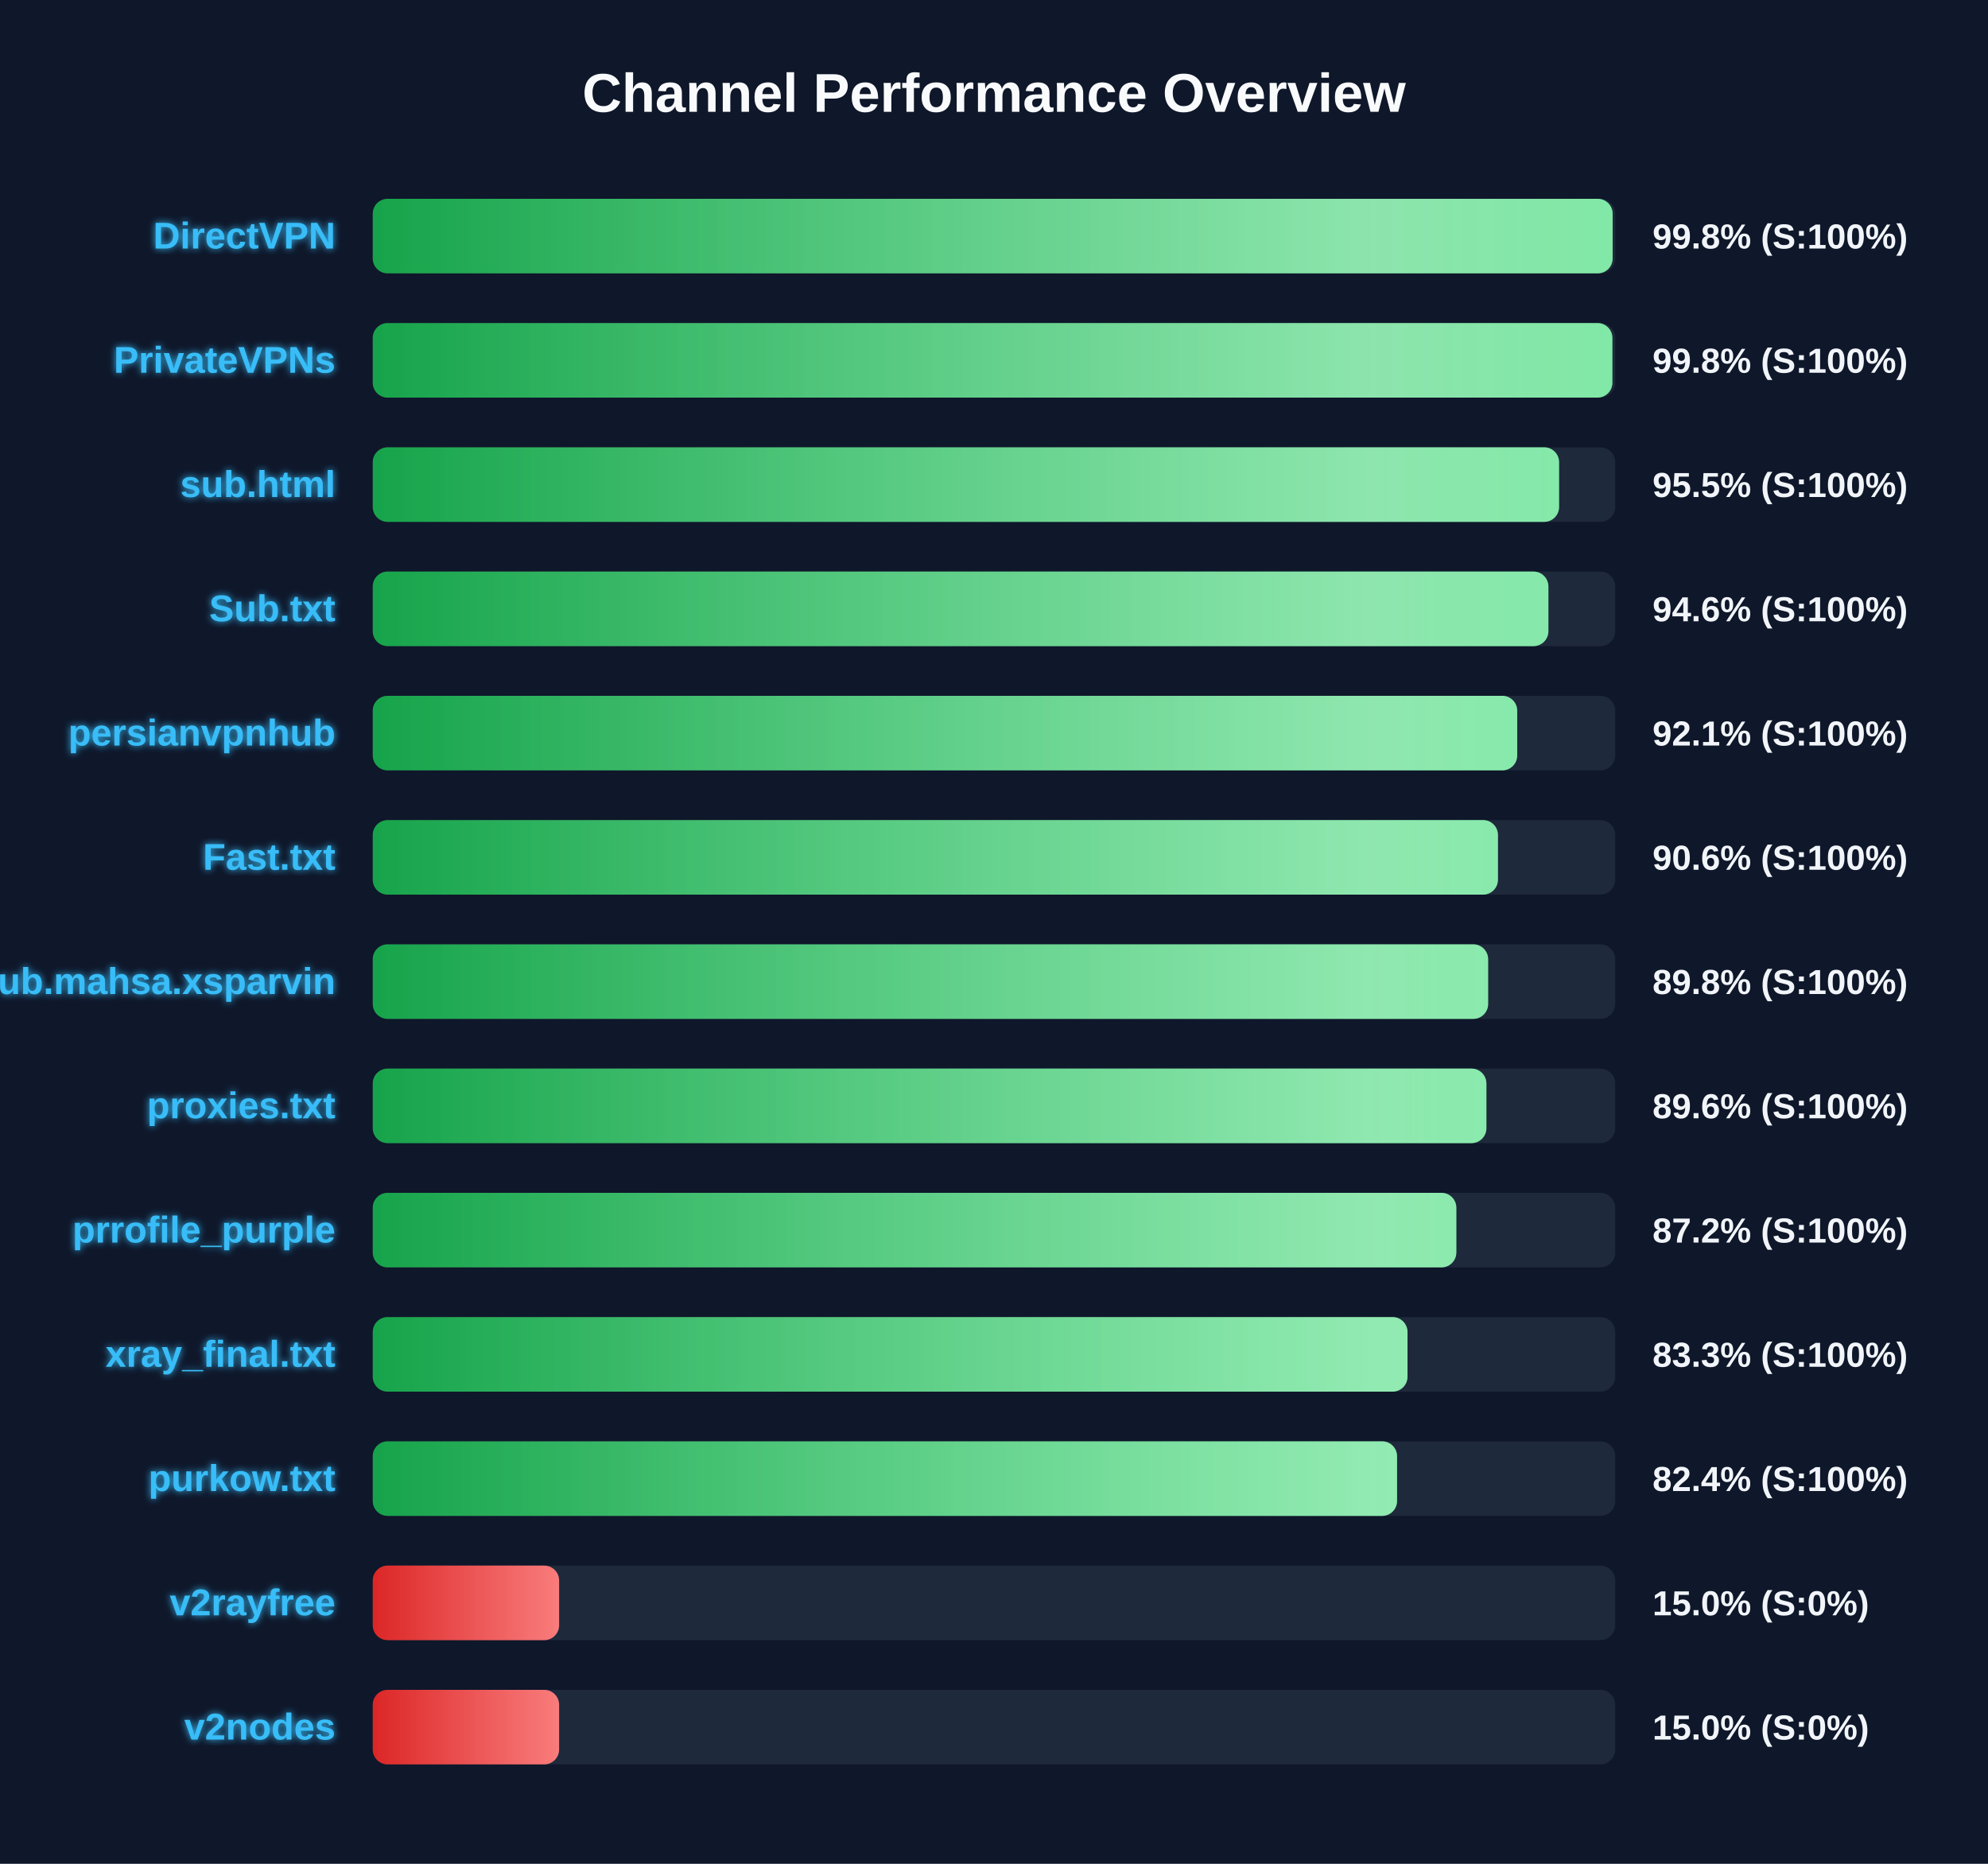
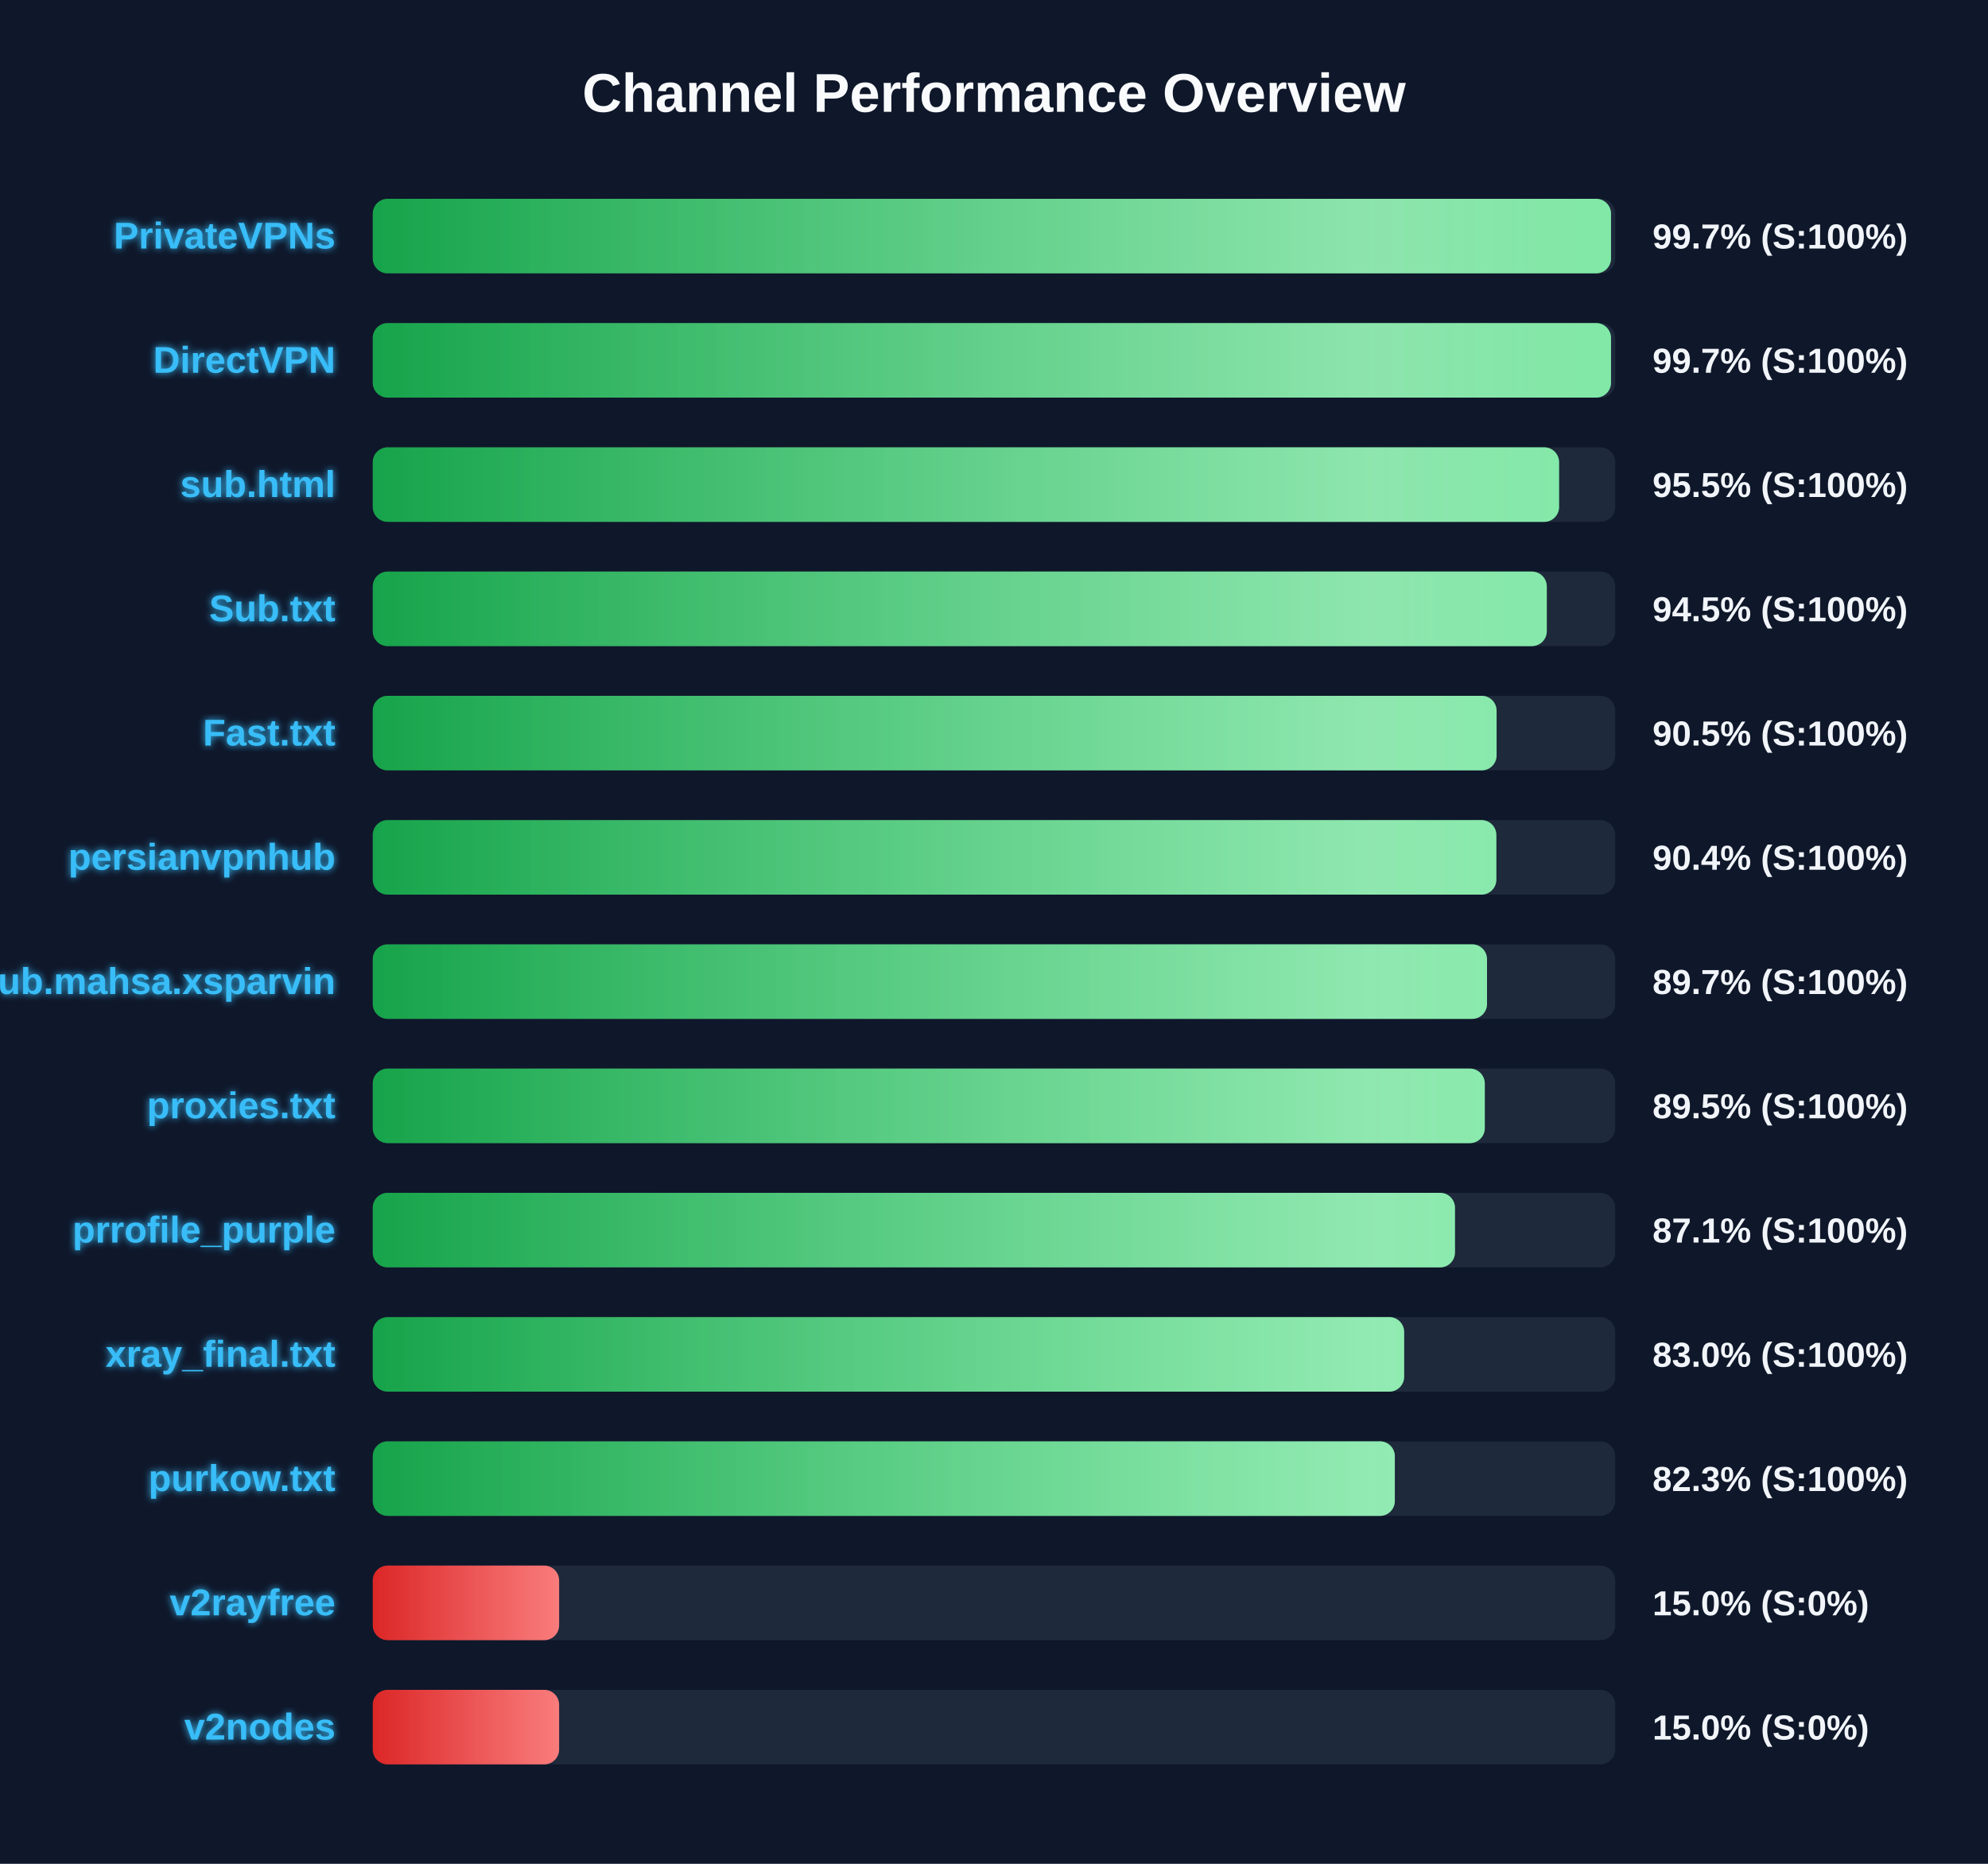
<svg xmlns="http://www.w3.org/2000/svg" width="800" height="750" version="1.1">
  <defs>
    <linearGradient id="grad-green" x1="0%" y1="0%" x2="100%" y2="0%">
      <stop offset="0%" stop-color="#16a34a" />
      <stop offset="100%" stop-color="#4ade80" />
    </linearGradient>
    <linearGradient id="grad-yellow" x1="0%" y1="0%" x2="100%" y2="0%">
      <stop offset="0%" stop-color="#ca8a04" />
      <stop offset="100%" stop-color="#fde047" />
    </linearGradient>
    <linearGradient id="grad-red" x1="0%" y1="0%" x2="100%" y2="0%">
      <stop offset="0%" stop-color="#dc2626" />
      <stop offset="100%" stop-color="#f87171" />
    </linearGradient>
    <linearGradient id="shimmer" x1="0%" y1="0%" x2="100%" y2="0%">
      <stop offset="0%" stop-color="rgba(255,255,255,0)" />
      <stop offset="50%" stop-color="rgba(255,255,255,0.4)" />
      <stop offset="100%" stop-color="rgba(255,255,255,0)" />
    </linearGradient>
    <filter id="glow" x="-20%" y="-20%" width="140%" height="140%">
      <feGaussianBlur stdDeviation="1.5" result="blur" />
      <feComposite in="SourceGraphic" in2="blur" operator="over" />
    </filter>
  </defs>
  <style>
        .bg-rect { fill: #0f172a; }
        .title { font: bold 22px 'Segoe UI', Arial, sans-serif; fill: #f8fafc; }
        .row { font: bold 15px 'Segoe UI', Arial, sans-serif; fill: #38bdf8; filter: url(#glow); }
        .score { font: bold 14px 'Segoe UI', Arial, sans-serif; fill: #f1f5f9; }
        @keyframes shimmer-anim {
            0% { transform: translateX(-100%); }
            100% { transform: translateX(200%); }
        }
        .shimmer-rect {
            animation: shimmer-anim 2.5s infinite linear;
        }
    </style>
  <rect width="100%" height="100%" class="bg-rect" />
  <text x="400" y="45" text-anchor="middle" class="title">Channel Performance Overview</text>
  <rect x="150" y="80" width="500" height="30" fill="#1e293b" rx="6" />
  <clipPath id="clip-0">
-     <rect x="150" y="80" width="498.95" height="30" rx="6" />
+     <rect x="150" y="80" width="498.3" height="30" rx="6" />
  </clipPath>
-   <rect x="150" y="80" width="498.95" height="30" fill="url(#grad-green)" rx="6" />
+   <rect x="150" y="80" width="498.3" height="30" fill="url(#grad-green)" rx="6" />
  <g clip-path="url(#clip-0)">
    <rect x="150" y="80" width="100%" height="30" fill="url(#shimmer)" class="shimmer-rect" />
  </g>
-   <text x="135" y="100" text-anchor="end" class="row">DirectVPN</text>
-   <text x="665" y="100" text-anchor="start" class="score">99.8% (S:100%)</text>
+   <text x="135" y="100" text-anchor="end" class="row">PrivateVPNs</text>
+   <text x="665" y="100" text-anchor="start" class="score">99.7% (S:100%)</text>
  <rect x="150" y="130" width="500" height="30" fill="#1e293b" rx="6" />
  <clipPath id="clip-1">
-     <rect x="150" y="130" width="498.85" height="30" rx="6" />
+     <rect x="150" y="130" width="498.3" height="30" rx="6" />
  </clipPath>
-   <rect x="150" y="130" width="498.85" height="30" fill="url(#grad-green)" rx="6" />
+   <rect x="150" y="130" width="498.3" height="30" fill="url(#grad-green)" rx="6" />
  <g clip-path="url(#clip-1)">
    <rect x="150" y="130" width="100%" height="30" fill="url(#shimmer)" class="shimmer-rect" />
  </g>
-   <text x="135" y="150" text-anchor="end" class="row">PrivateVPNs</text>
-   <text x="665" y="150" text-anchor="start" class="score">99.8% (S:100%)</text>
+   <text x="135" y="150" text-anchor="end" class="row">DirectVPN</text>
+   <text x="665" y="150" text-anchor="start" class="score">99.7% (S:100%)</text>
  <rect x="150" y="180" width="500" height="30" fill="#1e293b" rx="6" />
  <clipPath id="clip-2">
    <rect x="150" y="180" width="477.4" height="30" rx="6" />
  </clipPath>
  <rect x="150" y="180" width="477.4" height="30" fill="url(#grad-green)" rx="6" />
  <g clip-path="url(#clip-2)">
    <rect x="150" y="180" width="100%" height="30" fill="url(#shimmer)" class="shimmer-rect" />
  </g>
  <text x="135" y="200" text-anchor="end" class="row">sub.html</text>
  <text x="665" y="200" text-anchor="start" class="score">95.5% (S:100%)</text>
  <rect x="150" y="230" width="500" height="30" fill="#1e293b" rx="6" />
  <clipPath id="clip-3">
-     <rect x="150" y="230" width="473.1" height="30" rx="6" />
+     <rect x="150" y="230" width="472.45" height="30" rx="6" />
  </clipPath>
-   <rect x="150" y="230" width="473.1" height="30" fill="url(#grad-green)" rx="6" />
+   <rect x="150" y="230" width="472.45" height="30" fill="url(#grad-green)" rx="6" />
  <g clip-path="url(#clip-3)">
    <rect x="150" y="230" width="100%" height="30" fill="url(#shimmer)" class="shimmer-rect" />
  </g>
  <text x="135" y="250" text-anchor="end" class="row">Sub.txt</text>
-   <text x="665" y="250" text-anchor="start" class="score">94.6% (S:100%)</text>
+   <text x="665" y="250" text-anchor="start" class="score">94.5% (S:100%)</text>
  <rect x="150" y="280" width="500" height="30" fill="#1e293b" rx="6" />
  <clipPath id="clip-4">
-     <rect x="150" y="280" width="460.55" height="30" rx="6" />
+     <rect x="150" y="280" width="452.25" height="30" rx="6" />
  </clipPath>
-   <rect x="150" y="280" width="460.55" height="30" fill="url(#grad-green)" rx="6" />
+   <rect x="150" y="280" width="452.25" height="30" fill="url(#grad-green)" rx="6" />
  <g clip-path="url(#clip-4)">
    <rect x="150" y="280" width="100%" height="30" fill="url(#shimmer)" class="shimmer-rect" />
  </g>
-   <text x="135" y="300" text-anchor="end" class="row">persianvpnhub</text>
-   <text x="665" y="300" text-anchor="start" class="score">92.1% (S:100%)</text>
+   <text x="135" y="300" text-anchor="end" class="row">Fast.txt</text>
+   <text x="665" y="300" text-anchor="start" class="score">90.5% (S:100%)</text>
  <rect x="150" y="330" width="500" height="30" fill="#1e293b" rx="6" />
  <clipPath id="clip-5">
-     <rect x="150" y="330" width="452.8" height="30" rx="6" />
+     <rect x="150" y="330" width="452.15" height="30" rx="6" />
  </clipPath>
-   <rect x="150" y="330" width="452.8" height="30" fill="url(#grad-green)" rx="6" />
+   <rect x="150" y="330" width="452.15" height="30" fill="url(#grad-green)" rx="6" />
  <g clip-path="url(#clip-5)">
    <rect x="150" y="330" width="100%" height="30" fill="url(#shimmer)" class="shimmer-rect" />
  </g>
-   <text x="135" y="350" text-anchor="end" class="row">Fast.txt</text>
-   <text x="665" y="350" text-anchor="start" class="score">90.6% (S:100%)</text>
+   <text x="135" y="350" text-anchor="end" class="row">persianvpnhub</text>
+   <text x="665" y="350" text-anchor="start" class="score">90.4% (S:100%)</text>
  <rect x="150" y="380" width="500" height="30" fill="#1e293b" rx="6" />
  <clipPath id="clip-6">
-     <rect x="150" y="380" width="448.85" height="30" rx="6" />
+     <rect x="150" y="380" width="448.4" height="30" rx="6" />
  </clipPath>
-   <rect x="150" y="380" width="448.85" height="30" fill="url(#grad-green)" rx="6" />
+   <rect x="150" y="380" width="448.4" height="30" fill="url(#grad-green)" rx="6" />
  <g clip-path="url(#clip-6)">
    <rect x="150" y="380" width="100%" height="30" fill="url(#shimmer)" class="shimmer-rect" />
  </g>
  <text x="135" y="400" text-anchor="end" class="row">Sub.mahsa.xsparvin</text>
-   <text x="665" y="400" text-anchor="start" class="score">89.8% (S:100%)</text>
+   <text x="665" y="400" text-anchor="start" class="score">89.7% (S:100%)</text>
  <rect x="150" y="430" width="500" height="30" fill="#1e293b" rx="6" />
  <clipPath id="clip-7">
-     <rect x="150" y="430" width="448.15" height="30" rx="6" />
+     <rect x="150" y="430" width="447.5" height="30" rx="6" />
  </clipPath>
-   <rect x="150" y="430" width="448.15" height="30" fill="url(#grad-green)" rx="6" />
+   <rect x="150" y="430" width="447.5" height="30" fill="url(#grad-green)" rx="6" />
  <g clip-path="url(#clip-7)">
    <rect x="150" y="430" width="100%" height="30" fill="url(#shimmer)" class="shimmer-rect" />
  </g>
  <text x="135" y="450" text-anchor="end" class="row">proxies.txt</text>
-   <text x="665" y="450" text-anchor="start" class="score">89.6% (S:100%)</text>
+   <text x="665" y="450" text-anchor="start" class="score">89.5% (S:100%)</text>
  <rect x="150" y="480" width="500" height="30" fill="#1e293b" rx="6" />
  <clipPath id="clip-8">
-     <rect x="150" y="480" width="436.05" height="30" rx="6" />
+     <rect x="150" y="480" width="435.5" height="30" rx="6" />
  </clipPath>
-   <rect x="150" y="480" width="436.05" height="30" fill="url(#grad-green)" rx="6" />
+   <rect x="150" y="480" width="435.5" height="30" fill="url(#grad-green)" rx="6" />
  <g clip-path="url(#clip-8)">
    <rect x="150" y="480" width="100%" height="30" fill="url(#shimmer)" class="shimmer-rect" />
  </g>
  <text x="135" y="500" text-anchor="end" class="row">prrofile_purple</text>
-   <text x="665" y="500" text-anchor="start" class="score">87.2% (S:100%)</text>
+   <text x="665" y="500" text-anchor="start" class="score">87.1% (S:100%)</text>
  <rect x="150" y="530" width="500" height="30" fill="#1e293b" rx="6" />
  <clipPath id="clip-9">
-     <rect x="150" y="530" width="416.4" height="30" rx="6" />
+     <rect x="150" y="530" width="415.05" height="30" rx="6" />
  </clipPath>
-   <rect x="150" y="530" width="416.4" height="30" fill="url(#grad-green)" rx="6" />
+   <rect x="150" y="530" width="415.05" height="30" fill="url(#grad-green)" rx="6" />
  <g clip-path="url(#clip-9)">
    <rect x="150" y="530" width="100%" height="30" fill="url(#shimmer)" class="shimmer-rect" />
  </g>
  <text x="135" y="550" text-anchor="end" class="row">xray_final.txt</text>
-   <text x="665" y="550" text-anchor="start" class="score">83.3% (S:100%)</text>
+   <text x="665" y="550" text-anchor="start" class="score">83.0% (S:100%)</text>
  <rect x="150" y="580" width="500" height="30" fill="#1e293b" rx="6" />
  <clipPath id="clip-10">
-     <rect x="150" y="580" width="412.2" height="30" rx="6" />
+     <rect x="150" y="580" width="411.3" height="30" rx="6" />
  </clipPath>
-   <rect x="150" y="580" width="412.2" height="30" fill="url(#grad-green)" rx="6" />
+   <rect x="150" y="580" width="411.3" height="30" fill="url(#grad-green)" rx="6" />
  <g clip-path="url(#clip-10)">
    <rect x="150" y="580" width="100%" height="30" fill="url(#shimmer)" class="shimmer-rect" />
  </g>
  <text x="135" y="600" text-anchor="end" class="row">purkow.txt</text>
-   <text x="665" y="600" text-anchor="start" class="score">82.4% (S:100%)</text>
+   <text x="665" y="600" text-anchor="start" class="score">82.3% (S:100%)</text>
  <rect x="150" y="630" width="500" height="30" fill="#1e293b" rx="6" />
  <clipPath id="clip-11">
    <rect x="150" y="630" width="75.0" height="30" rx="6" />
  </clipPath>
  <rect x="150" y="630" width="75.0" height="30" fill="url(#grad-red)" rx="6" />
  <g clip-path="url(#clip-11)">
    <rect x="150" y="630" width="100%" height="30" fill="url(#shimmer)" class="shimmer-rect" />
  </g>
  <text x="135" y="650" text-anchor="end" class="row">v2rayfree</text>
  <text x="665" y="650" text-anchor="start" class="score">15.0% (S:0%)</text>
  <rect x="150" y="680" width="500" height="30" fill="#1e293b" rx="6" />
  <clipPath id="clip-12">
    <rect x="150" y="680" width="75.0" height="30" rx="6" />
  </clipPath>
  <rect x="150" y="680" width="75.0" height="30" fill="url(#grad-red)" rx="6" />
  <g clip-path="url(#clip-12)">
    <rect x="150" y="680" width="100%" height="30" fill="url(#shimmer)" class="shimmer-rect" />
  </g>
  <text x="135" y="700" text-anchor="end" class="row">v2nodes</text>
  <text x="665" y="700" text-anchor="start" class="score">15.0% (S:0%)</text>
</svg>
